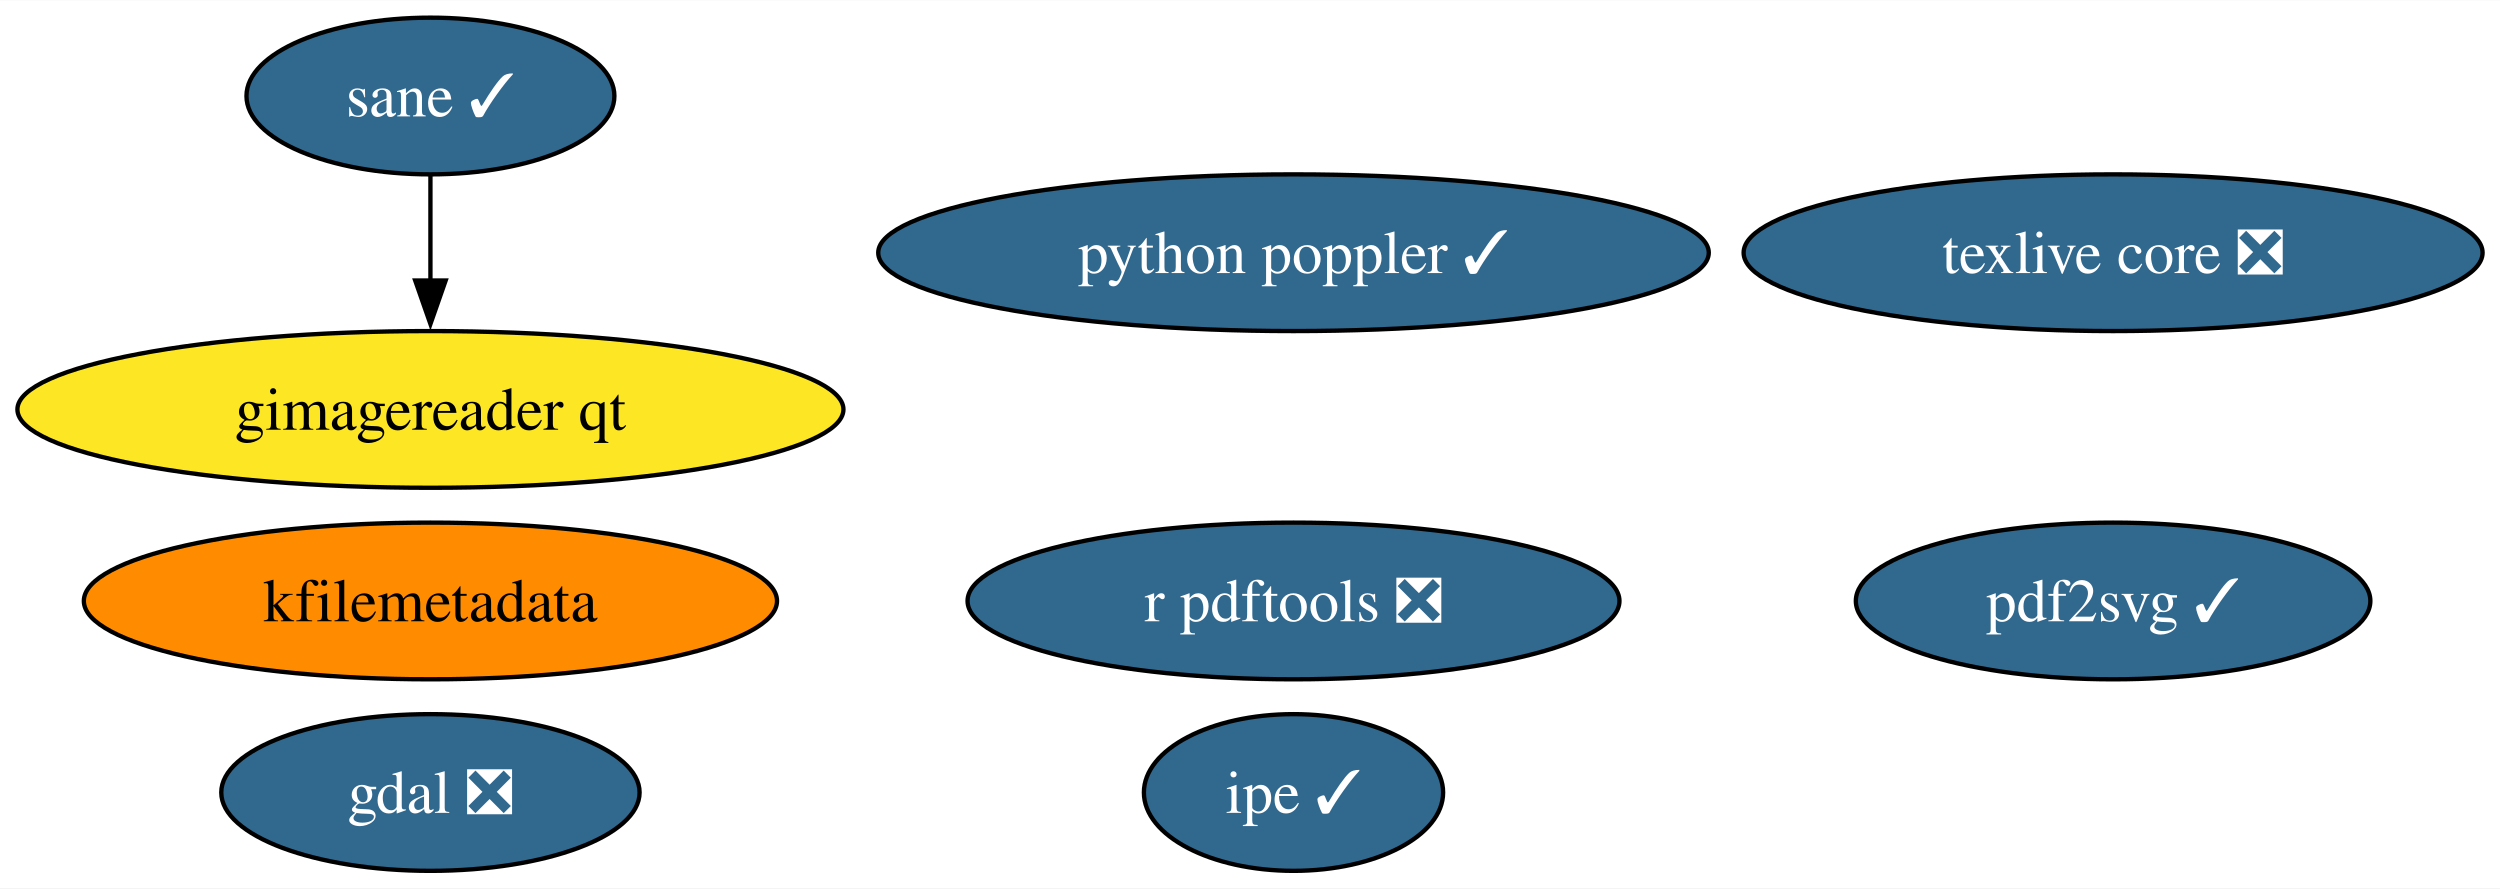
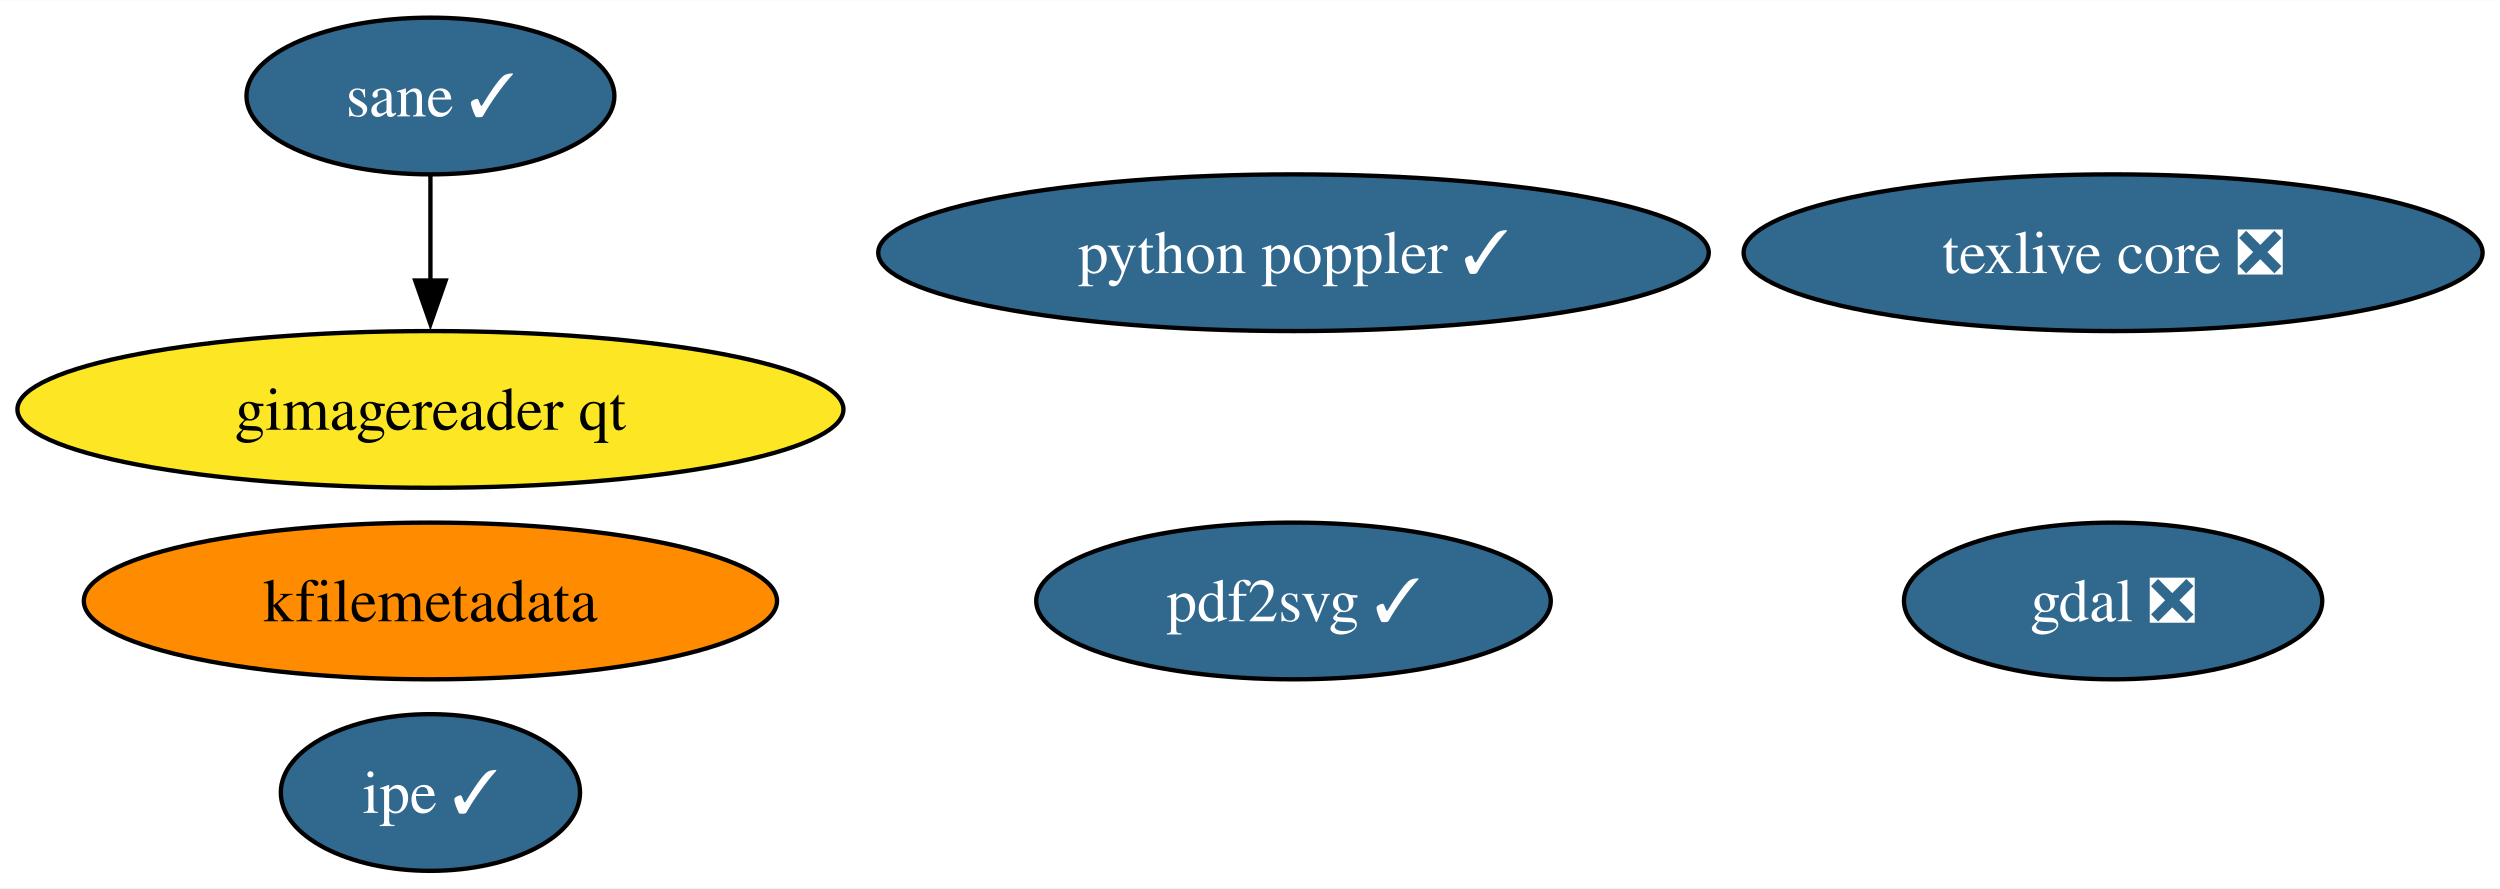
<svg xmlns="http://www.w3.org/2000/svg" xmlns:xlink="http://www.w3.org/1999/xlink" width="574pt" height="204pt" viewBox="0.00 0.00 574.31 204.00">
  <g id="graph0" class="graph" transform="scale(1 1) rotate(0) translate(4 200)">
    <polygon fill="white" stroke="none" points="-4,4 -4,-200 570.31,-200 570.31,4 -4,4" />
    <g id="node1" class="node">
      <g id="a_node1">
        <a xlink:href="https://github.com/conda-forge/gdal-feedstock/pull/1019" xlink:title="gdal ❎">
-           <ellipse fill="#31688e" stroke="black" cx="94.88" cy="-18" rx="48.05" ry="18" />
-           <text text-anchor="middle" x="94.88" y="-13.32" font-family="Times,serif" font-size="14.00" fill="white">gdal ❎</text>
+           <ellipse fill="#31688e" stroke="black" cx="481.43" cy="-62" rx="48.05" ry="18" />
+           <text text-anchor="middle" x="481.43" y="-57.33" font-family="Times,serif" font-size="14.00" fill="white">gdal ❎</text>
        </a>
      </g>
    </g>
    <g id="node2" class="node">
      <g id="a_node2">
        <a xlink:href="https://github.com/conda-forge/texlive-core-feedstock/pull/99" xlink:title="texlive core ❎">
          <ellipse fill="#31688e" stroke="black" cx="481.43" cy="-142" rx="84.88" ry="18" />
          <text text-anchor="middle" x="481.43" y="-137.32" font-family="Times,serif" font-size="14.00" fill="white">texlive core ❎</text>
        </a>
      </g>
    </g>
    <g id="node3" class="node">
      <g id="a_node3">
-         <a xlink:href="https://github.com/conda-forge/r-pdftools-feedstock/pull/52" xlink:title="r pdftools ❎">
-           <ellipse fill="#31688e" stroke="black" cx="293.15" cy="-62" rx="74.88" ry="18" />
-           <text text-anchor="middle" x="293.15" y="-57.33" font-family="Times,serif" font-size="14.00" fill="white">r pdftools ❎</text>
-         </a>
-       </g>
-     </g>
-     <g id="node4" class="node">
-       <g id="a_node4">
        <a xlink:href="https://github.com/conda-forge/kfilemetadata-feedstock" xlink:title="kfilemetadata">
          <ellipse fill="#ff8c00" stroke="black" cx="94.88" cy="-62" rx="79.62" ry="18" />
          <text text-anchor="middle" x="94.88" y="-57.33" font-family="Times,serif" font-size="14.00">kfilemetadata</text>
        </a>
      </g>
    </g>
+     <g id="node4" class="node">
+       <g id="a_node4">
+         <a xlink:href="https://github.com/conda-forge/pdf2svg-feedstock/pull/38" xlink:title="pdf2svg ✓">
+           <ellipse fill="#31688e" stroke="black" cx="293.15" cy="-62" rx="59.1" ry="18" />
+           <text text-anchor="middle" x="293.15" y="-57.33" font-family="Times,serif" font-size="14.00" fill="white">pdf2svg ✓</text>
+         </a>
+       </g>
+     </g>
    <g id="node5" class="node">
      <g id="a_node5">
-         <a xlink:href="https://github.com/conda-forge/pdf2svg-feedstock/pull/38" xlink:title="pdf2svg ✓">
-           <ellipse fill="#31688e" stroke="black" cx="481.43" cy="-62" rx="59.1" ry="18" />
-           <text text-anchor="middle" x="481.43" y="-57.33" font-family="Times,serif" font-size="14.00" fill="white">pdf2svg ✓</text>
+         <a xlink:href="https://github.com/conda-forge/ipe-feedstock/pull/36" xlink:title="ipe ✓">
+           <ellipse fill="#31688e" stroke="black" cx="94.88" cy="-18" rx="34.37" ry="18" />
+           <text text-anchor="middle" x="94.88" y="-13.32" font-family="Times,serif" font-size="14.00" fill="white">ipe ✓</text>
        </a>
      </g>
    </g>
    <g id="node6" class="node">
      <g id="a_node6">
-         <a xlink:href="https://github.com/conda-forge/ipe-feedstock/pull/36" xlink:title="ipe ✓">
-           <ellipse fill="#31688e" stroke="black" cx="293.15" cy="-18" rx="34.37" ry="18" />
-           <text text-anchor="middle" x="293.15" y="-13.32" font-family="Times,serif" font-size="14.00" fill="white">ipe ✓</text>
-         </a>
-       </g>
-     </g>
-     <g id="node7" class="node">
-       <g id="a_node7">
        <a xlink:href="https://github.com/conda-forge/sane-feedstock/pull/33" xlink:title="sane ✓">
          <ellipse fill="#31688e" stroke="black" cx="94.88" cy="-178" rx="42.26" ry="18" />
          <text text-anchor="middle" x="94.88" y="-173.32" font-family="Times,serif" font-size="14.00" fill="white">sane ✓</text>
        </a>
      </g>
    </g>
-     <g id="node8" class="node">
-       <g id="a_node8">
+     <g id="node7" class="node">
+       <g id="a_node7">
        <a xlink:href="https://github.com/conda-forge/gimagereader-qt-feedstock" xlink:title="gimagereader qt">
          <ellipse fill="#fde725" stroke="black" cx="94.88" cy="-106" rx="94.88" ry="18" />
          <text text-anchor="middle" x="94.88" y="-101.33" font-family="Times,serif" font-size="14.00">gimagereader qt</text>
        </a>
      </g>
    </g>
    <g id="edge1" class="edge">
      <path fill="none" stroke="black" d="M94.88,-159.7C94.88,-152.41 94.88,-143.73 94.88,-135.54" />
      <polygon fill="black" stroke="black" points="98.38,-135.62 94.88,-125.62 91.38,-135.62 98.38,-135.62" />
    </g>
-     <g id="node9" class="node">
-       <g id="a_node9">
+     <g id="node8" class="node">
+       <g id="a_node8">
        <a xlink:href="https://github.com/conda-forge/python-poppler-feedstock/pull/16" xlink:title="python poppler ✓">
          <ellipse fill="#31688e" stroke="black" cx="293.15" cy="-142" rx="95.4" ry="18" />
          <text text-anchor="middle" x="293.15" y="-137.32" font-family="Times,serif" font-size="14.00" fill="white">python poppler ✓</text>
        </a>
      </g>
    </g>
  </g>
</svg>
